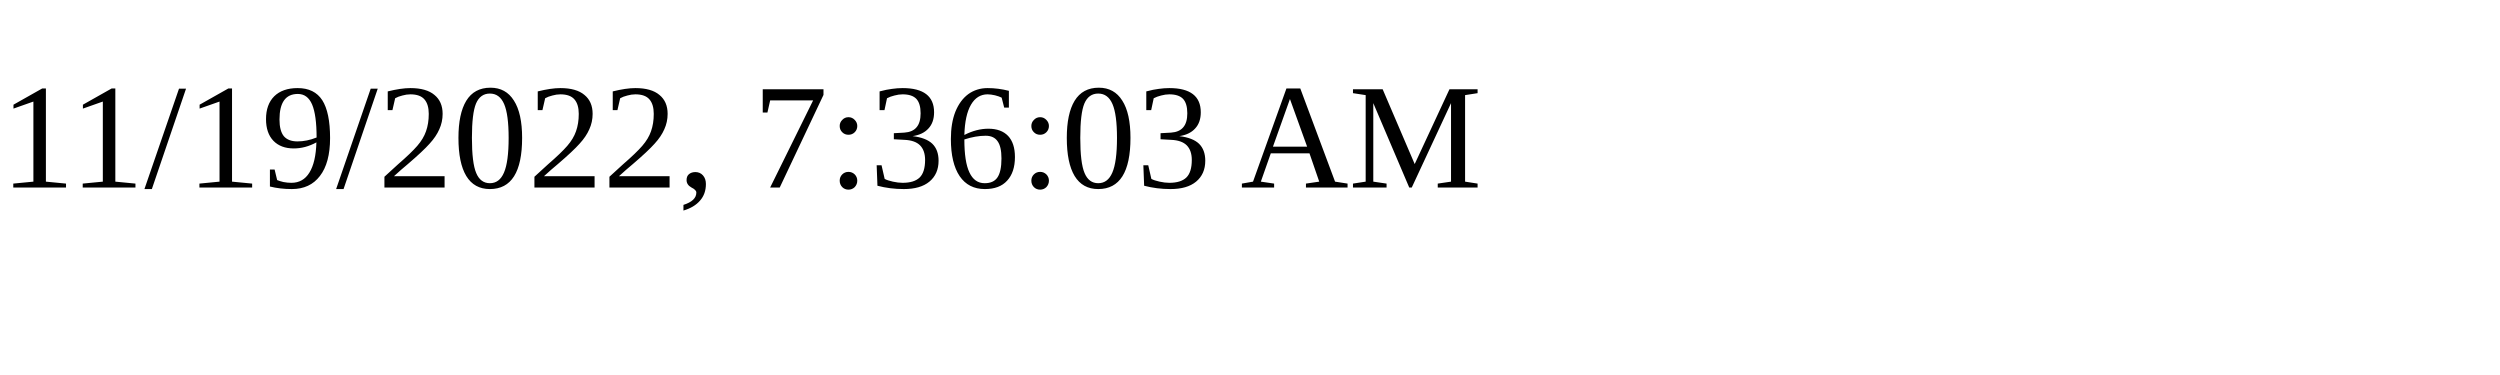
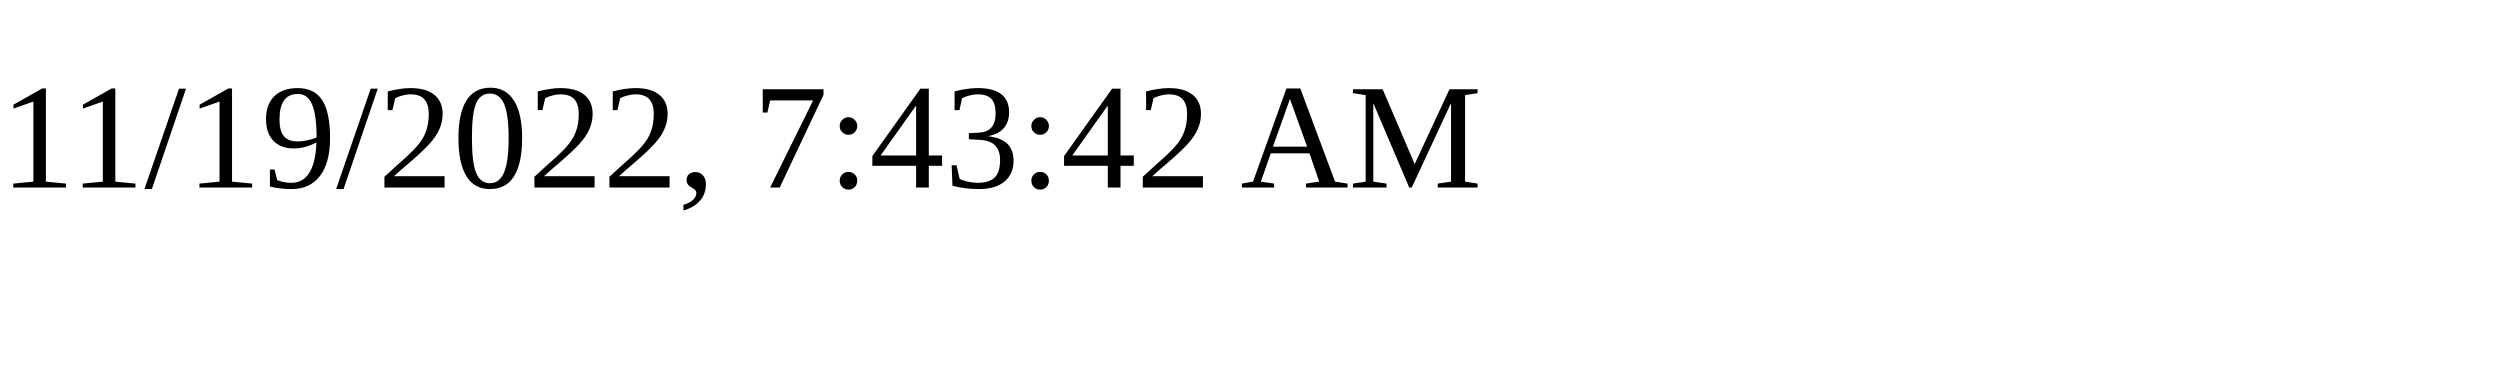
<svg xmlns="http://www.w3.org/2000/svg" height="30" width="200">
-   <text x="0" y="15">11/19/2022, 7:36:03 AM</text>
+   <text x="0" y="15">11/19/2022, 7:43:42 AM</text>
</svg>
